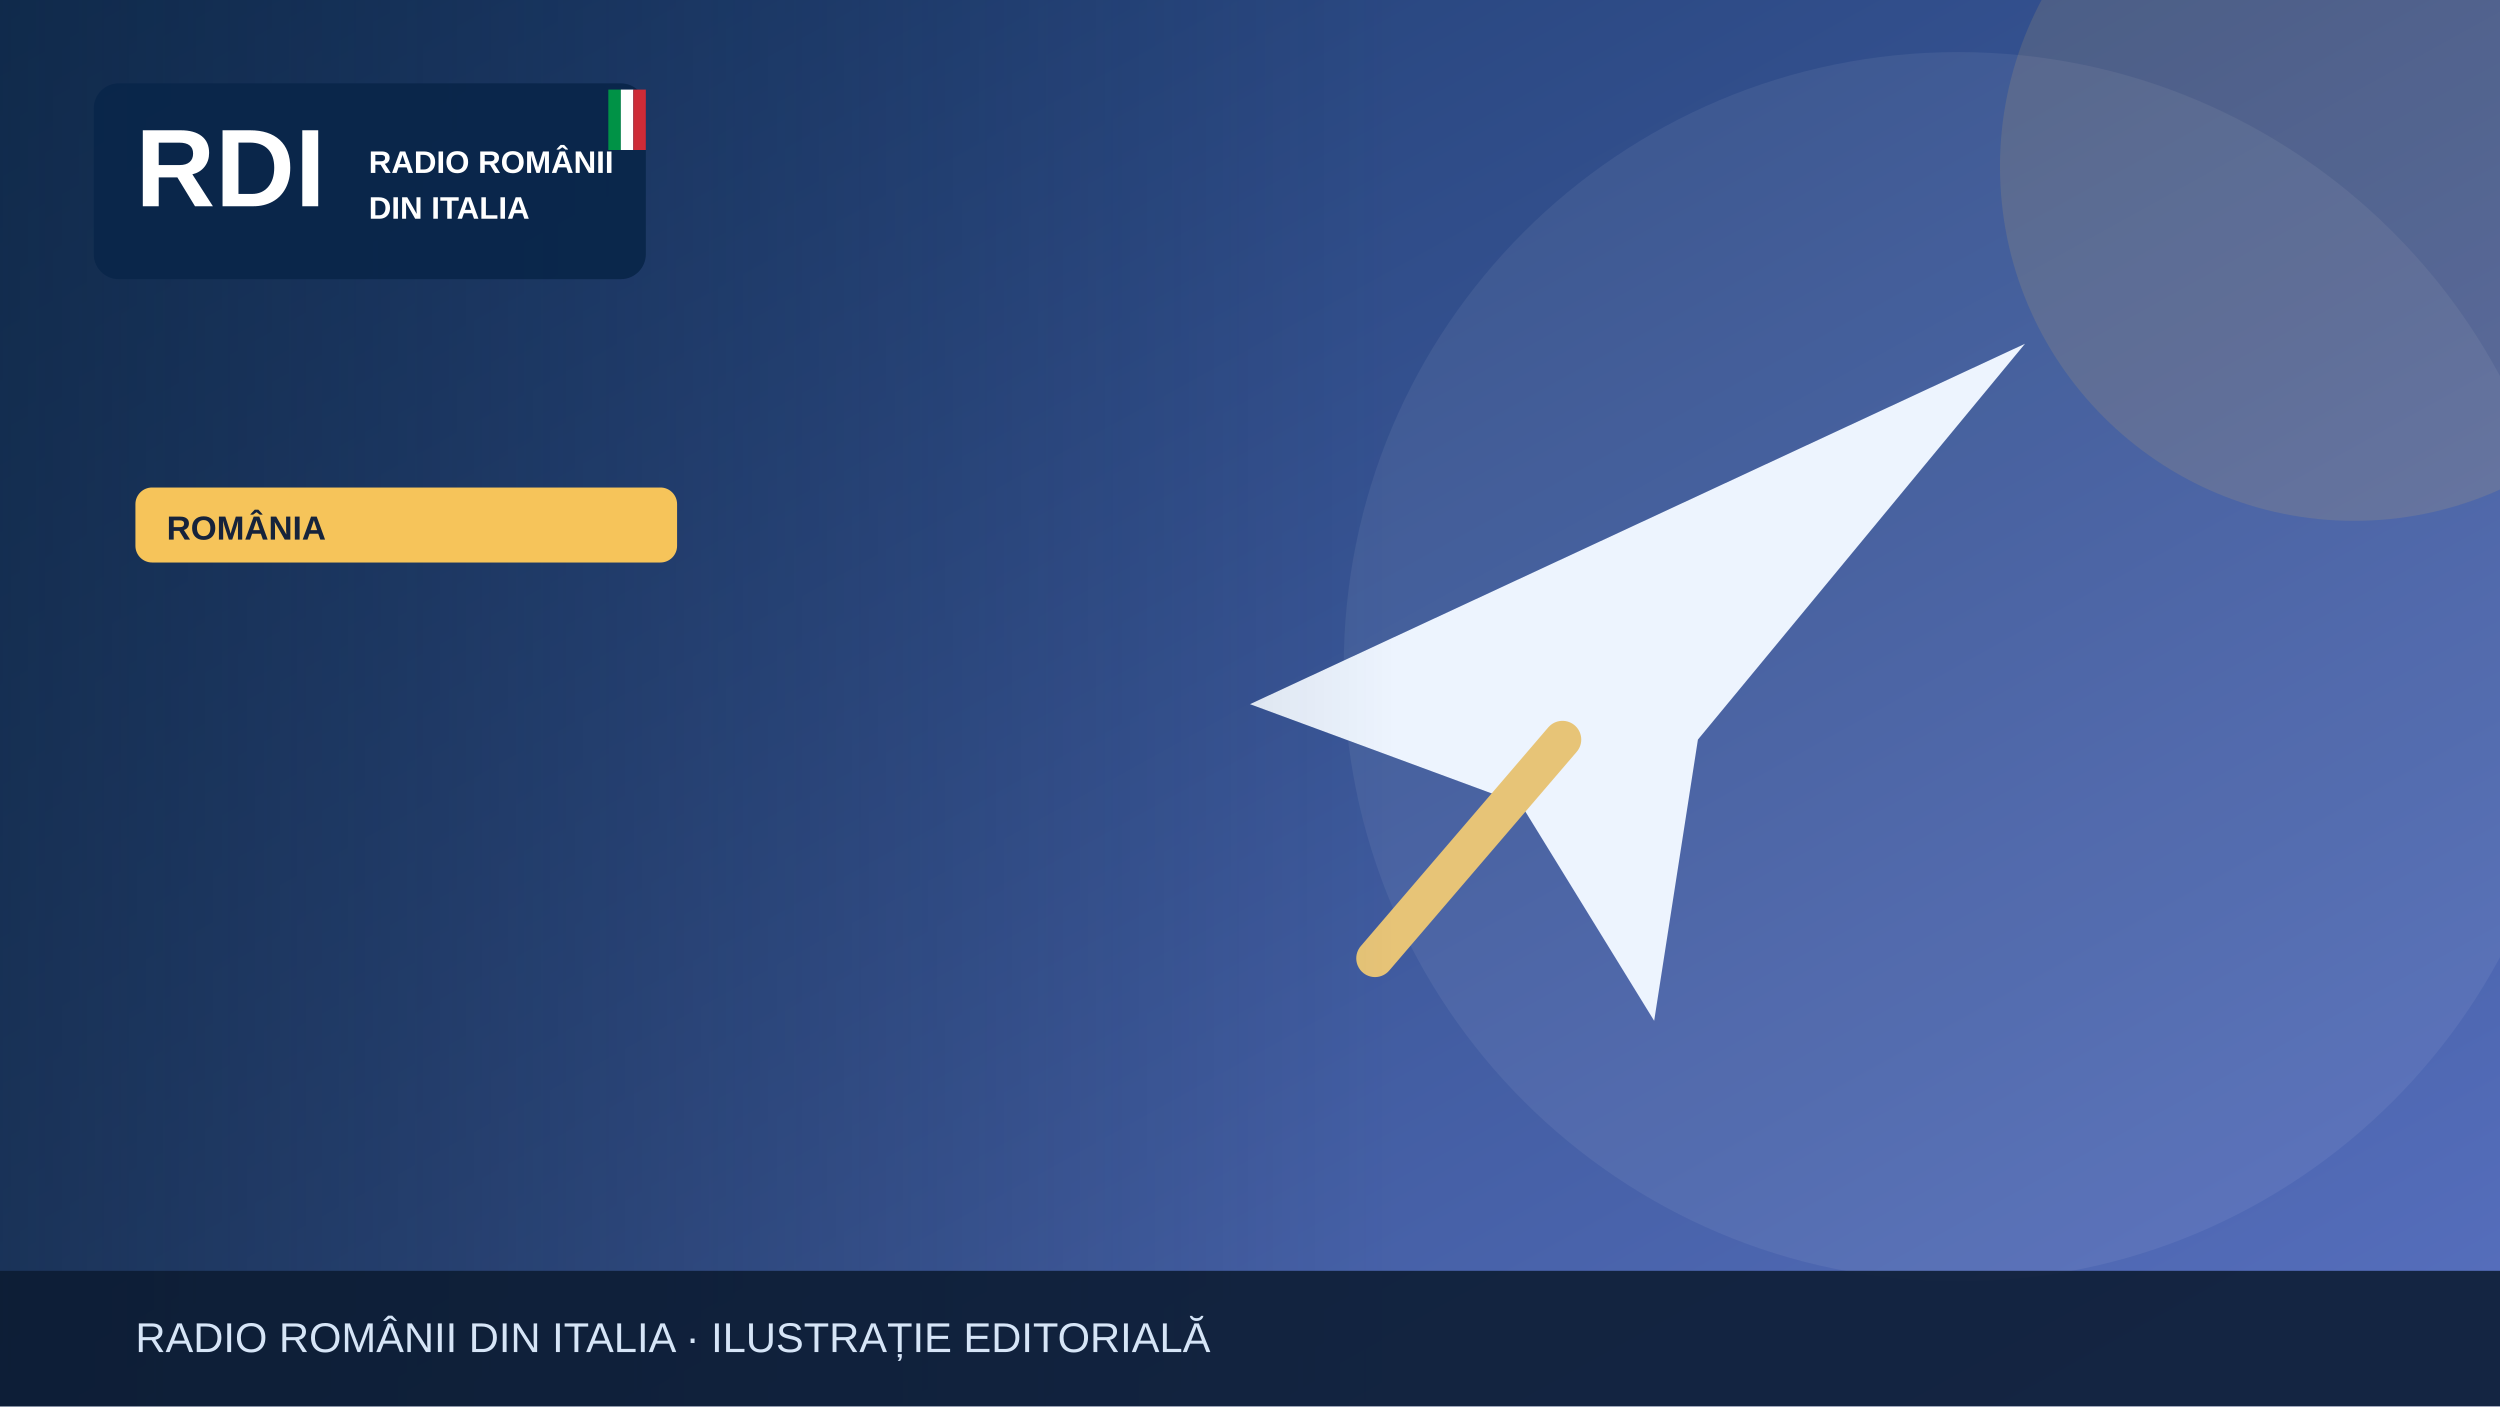
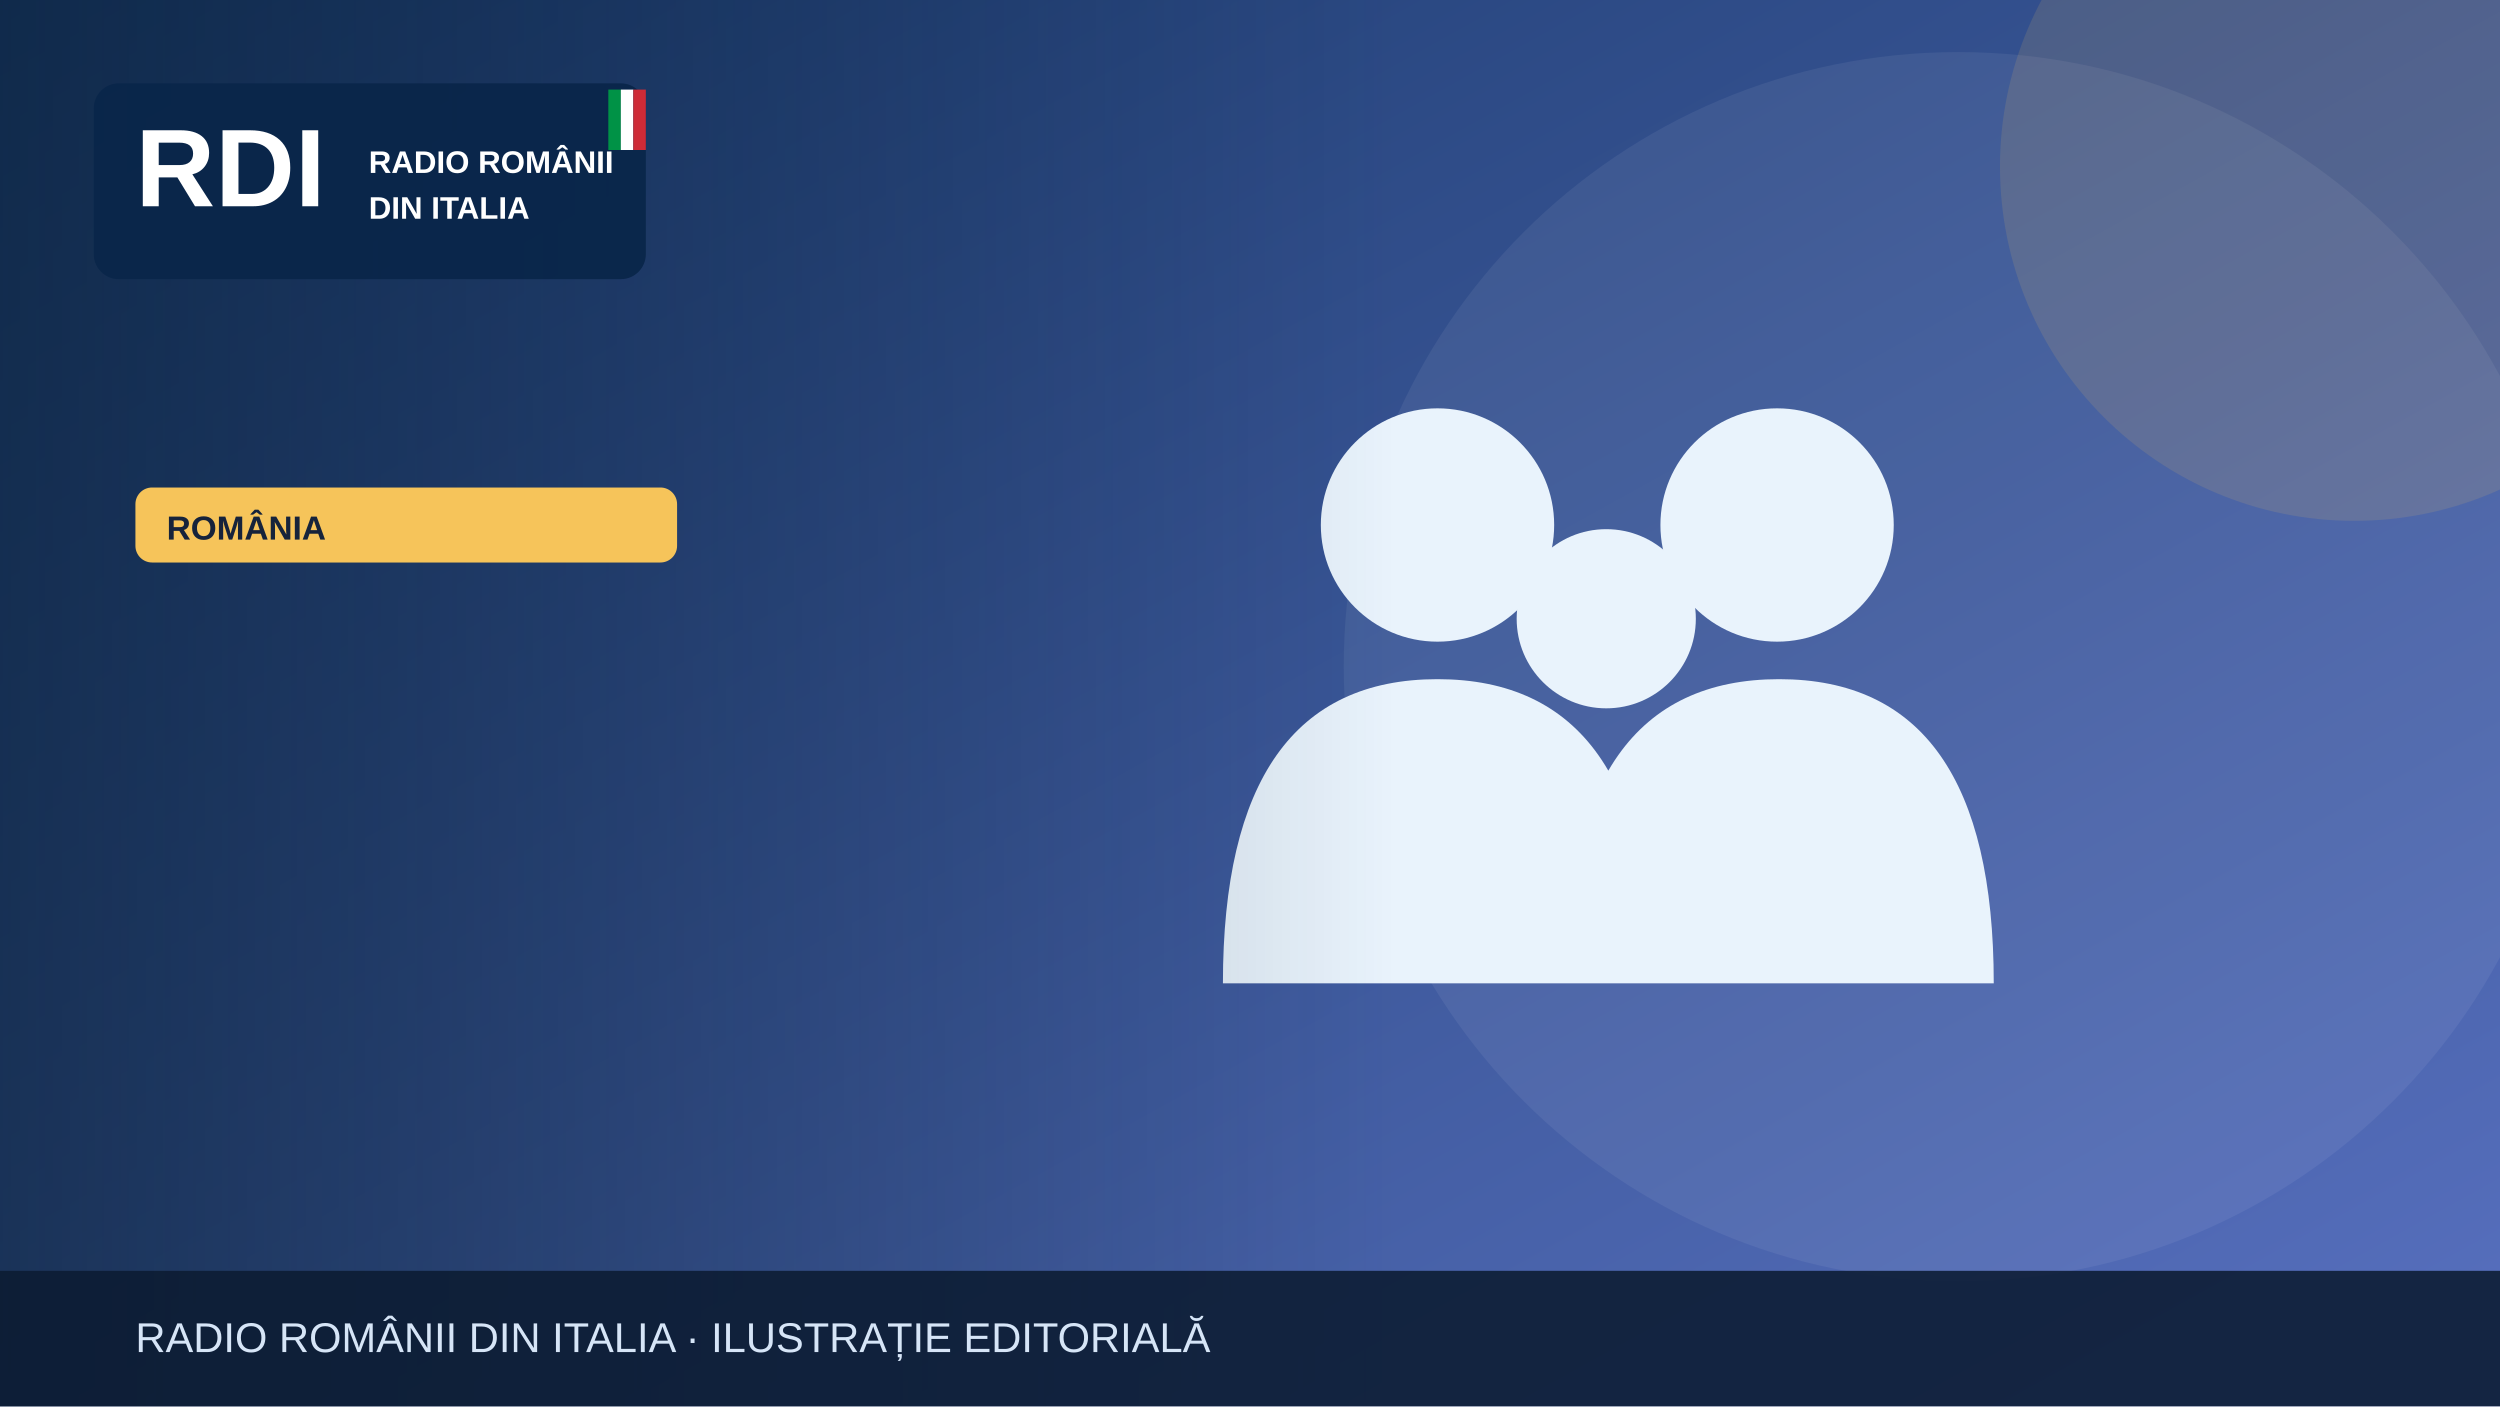
<svg xmlns="http://www.w3.org/2000/svg" width="1200" height="675" viewBox="0 0 1200 675" role="img" aria-label="Illustrazione editoriale RDI">
  <defs>
    <linearGradient id="bg" x2="1" y2="1">
      <stop stop-color="#19396b" />
      <stop offset="1" stop-color="#5870bf" />
    </linearGradient>
    <linearGradient id="shade">
      <stop stop-color="#0b223a" stop-opacity=".65" />
      <stop offset="1" stop-color="#0b223a" stop-opacity="0" />
    </linearGradient>
  </defs>
  <rect width="1200" height="675" fill="url(#bg)" />
  <circle cx="940" cy="320" r="295" fill="#fff" opacity=".065" />
  <circle cx="1130" cy="80" r="170" fill="#f6c45a" opacity=".13" />
  <g>
-     <path d="M600 338 972 165 815 355 794 490 730 386Z" fill="#edf4fe" />
-     <path d="m750 355-90 105" stroke="#e7c477" stroke-width="18" stroke-linecap="round" />
+     <g fill="#e9f3fc">
+       <circle cx="690" cy="252" r="56" />
+       <circle cx="853" cy="252" r="56" />
+       <circle cx="771" cy="297" r="43" />
+       <path d="M587 472q0-146 103-146t103 146Zm164 0q0-146 103-146t103 146Z" />
+     </g>
  </g>
  <rect x="0" y="0" width="670" height="675" fill="url(#shade)" />
  <rect x="45" y="40" width="265" height="94" rx="12" fill="#09264a" opacity=".97" />
  <text x="65" y="99" font-family="Arial,sans-serif" font-size="53" font-weight="900" fill="white">RDI</text>
  <text x="177" y="83" font-family="Arial,sans-serif" font-size="15" font-weight="800" fill="white">RADIO ROMÂNII</text>
  <text x="177" y="105" font-family="Arial,sans-serif" font-size="15" font-weight="800" fill="white">DIN ITALIA</text>
  <rect x="292" y="43" width="6" height="29" fill="#009246" />
  <rect x="298" y="43" width="6" height="29" fill="#fff" />
  <rect x="304" y="43" width="6" height="29" fill="#ce2b37" />
  <rect x="65" y="234" width="260" height="36" rx="8" fill="#f6c45a" />
  <text x="80" y="259" font-family="Arial,sans-serif" font-size="16" font-weight="800" fill="#16233b">ROMÂNIA</text>
  <rect y="610" width="1200" height="65" fill="#0b1b32" opacity=".88" />
  <text x="65" y="649" font-family="Arial,sans-serif" font-size="20" fill="#d6e5f7">RADIO ROMÂNII DIN ITALIA · ILUSTRAȚIE EDITORIALĂ</text>
</svg>
